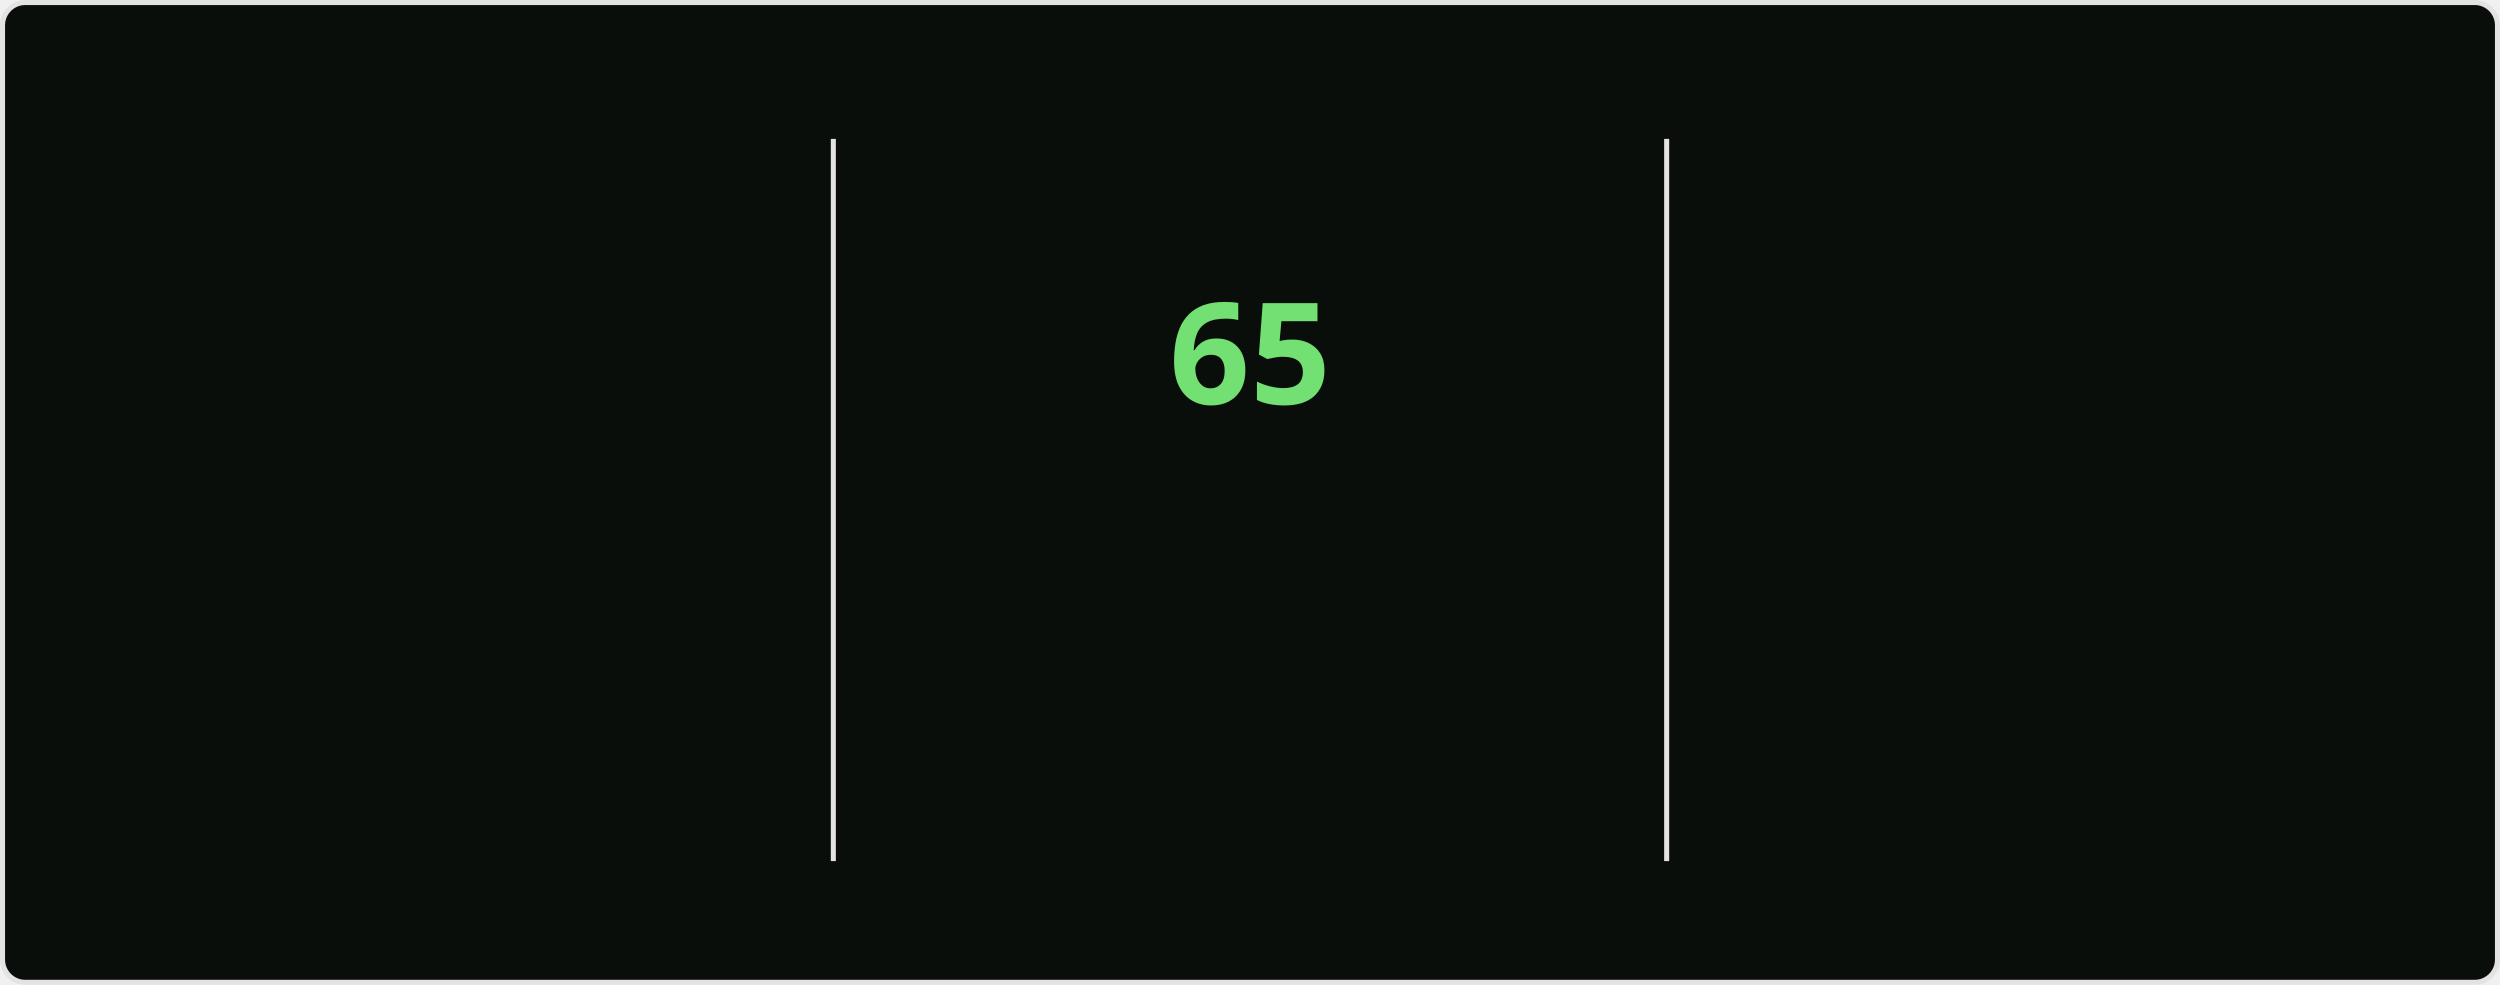
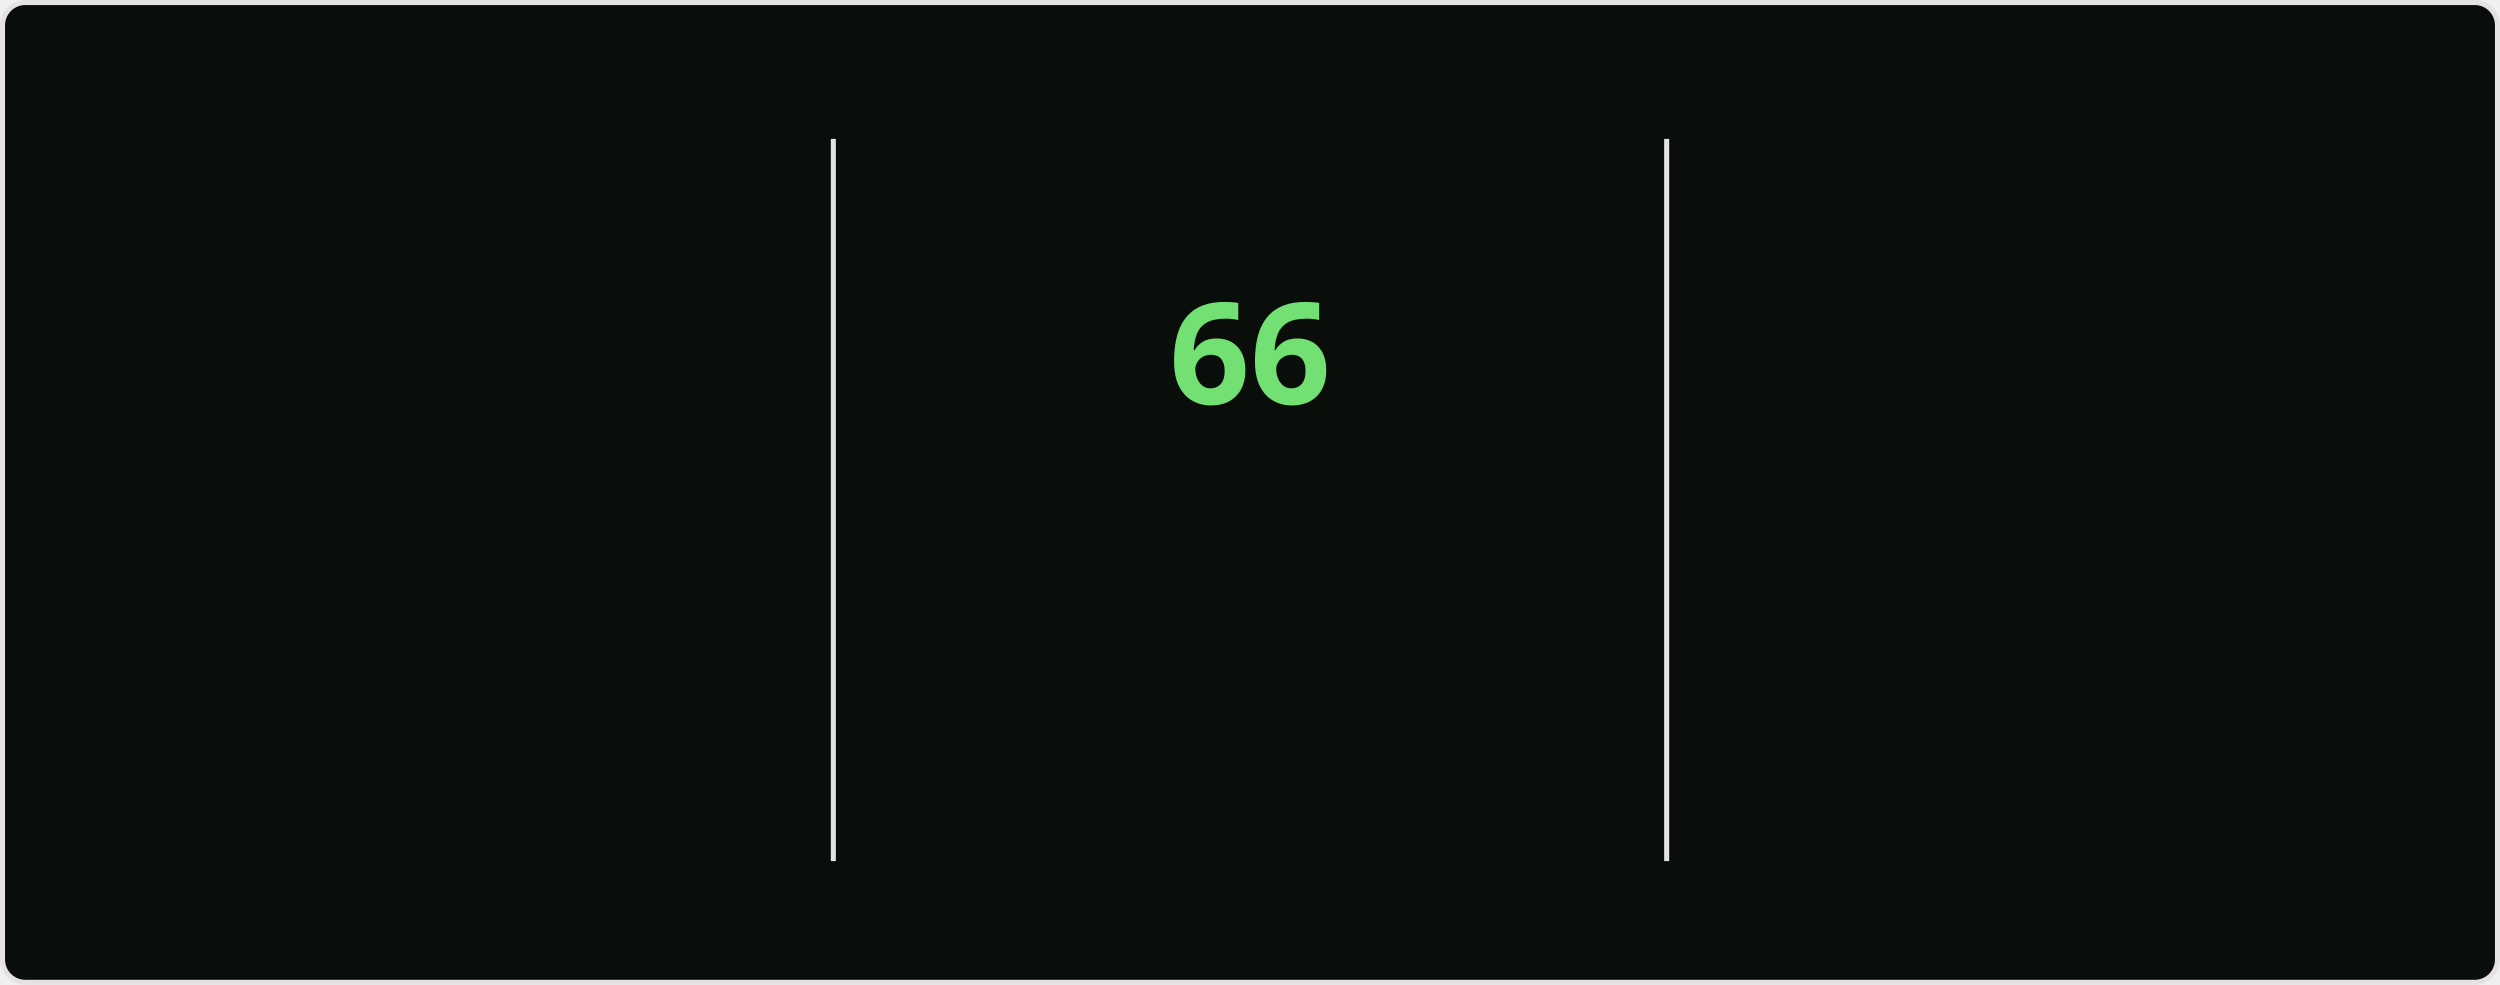
<svg xmlns="http://www.w3.org/2000/svg" style="isolation: isolate" viewBox="0 0 495 195" width="495px" height="195px" direction="ltr">
  <style>
    @keyframes currstreak {
      0% { font-size: 3px; opacity: 0.2; }
      80% { font-size: 34px; opacity: 1; }
      100% { font-size: 28px; opacity: 1; }
    }
    @keyframes fadein {
      0% { opacity: 0; }
      100% { opacity: 1; }
    }
    .big-number {
      font-family: "Segoe UI", Ubuntu, sans-serif;
      font-weight: 700;
      font-size: 28px;
      fill: #bfd5b5;
    }
    .label {
      font-family: "Segoe UI", Ubuntu, sans-serif;
      font-weight: 400;
      font-size: 14px;
      fill: #bfd5b5;
    }
    .range-text {
      font-family: "Segoe UI", Ubuntu, sans-serif;
      font-weight: 400;
      font-size: 12px;
      fill: #8db87a;
    }
    .current-streak-num {
      font-family: "Segoe UI", Ubuntu, sans-serif;
      font-weight: 700;
      font-size: 28px;
      fill: #72e072;
    }</style>
  <defs>
    <clipPath id="outer_rectangle">
      <rect width="495" height="195" rx="4.5" />
    </clipPath>
    <mask id="mask_out_ring_behind_fire">
      <rect width="495" height="195" fill="white" />
      <ellipse id="mask-ellipse" cx="247.5" cy="32" rx="13" ry="18" fill="black" />
    </mask>
  </defs>
  <g clip-path="url(#outer_rectangle)">
    <g style="isolation: isolate">
      <rect fill="#0a0e0a" rx="4.5" x="0.5" y="0.5" width="494" height="194" stroke="#e4e2e2" />
    </g>
    <g style="isolation: isolate">
      <line x1="165" y1="28" x2="165" y2="170" vector-effect="non-scaling-stroke" stroke-width="1" stroke="#e4e2e2" stroke-linejoin="miter" stroke-linecap="square" stroke-miterlimit="3" />
      <line x1="330" y1="28" x2="330" y2="170" vector-effect="non-scaling-stroke" stroke-width="1" stroke="#e4e2e2" stroke-linejoin="miter" stroke-linecap="square" stroke-miterlimit="3" />
    </g>
    <g style="isolation: isolate">
      <g transform="translate(82.5, 48)">
        <text x="0" y="32" stroke-width="0" text-anchor="middle" class="big-number" style="opacity: 0; animation: fadein 0.5s linear forwards 0.6s">
            4.3K
          </text>
      </g>
      <g transform="translate(82.5, 84)">
        <text x="0" y="32" stroke-width="0" text-anchor="middle" class="label" style="opacity: 0; animation: fadein 0.5s linear forwards 0.7s">
            Total Contributions
          </text>
      </g>
      <g transform="translate(82.5, 114)">
        <text x="0" y="32" stroke-width="0" text-anchor="middle" class="range-text" style="opacity: 0; animation: fadein 0.5s linear forwards 0.8s">
            Nov 16 - Present
          </text>
      </g>
    </g>
    <g style="isolation: isolate">
      <g mask="url(#mask_out_ring_behind_fire)">
        <circle cx="247.5" cy="71" r="40" fill="none" stroke="#bfd5b5" stroke-width="5" style="opacity: 0; animation: fadein 0.5s linear forwards 0.4s" />
      </g>
      <g transform="translate(247.5, 19.5)" stroke-opacity="0" style="opacity: 0; animation: fadein 0.5s linear forwards 0.6s">
        <path d="M -12 -0.5 L 15 -0.5 L 15 23.5 L -12 23.5 L -12 -0.5 Z" fill="none" />
        <path d="M 1.5 0.67 C 1.5 0.67 2.24 3.32 2.24 5.47 C 2.24 7.53 0.89 9.2 -1.17 9.2 C -3.23 9.2 -4.79 7.53 -4.79 5.47 L -4.76 5.11 C -6.78 7.51 -8 10.62 -8 13.99 C -8 18.41 -4.42 22 0 22 C 4.42 22 8 18.41 8 13.99 C 8 8.6 5.41 3.79 1.5 0.67 Z M -0.29 19 C -2.07 19 -3.51 17.6 -3.51 15.86 C -3.51 14.24 -2.46 13.1 -0.7 12.74 C 1.07 12.38 2.9 11.53 3.92 10.16 C 4.31 11.45 4.51 12.81 4.51 14.2 C 4.51 16.85 2.36 19 -0.29 19 Z" fill="#bfd5b5" stroke-opacity="0" />
      </g>
      <g transform="translate(247.5, 48)">
        <text x="0" y="32" stroke-width="0" text-anchor="middle" class="current-streak-num" style="animation: currstreak 0.6s linear forwards">
-             65
+             66
          </text>
      </g>
      <g transform="translate(247.5, 108)">
        <text x="0" y="32" stroke-width="0" text-anchor="middle" class="label" style="opacity: 0; animation: fadein 0.5s linear forwards 0.9s">
            Current Streak
          </text>
      </g>
      <g transform="translate(247.5, 145)">
        <text x="0" y="21" stroke-width="0" text-anchor="middle" class="range-text" style="opacity: 0; animation: fadein 0.5s linear forwards 0.9s">
-             Sep 16 - Nov 19
+             Sep 16 - Nov 20
          </text>
      </g>
    </g>
    <g style="isolation: isolate">
      <g transform="translate(412.5, 48)">
        <text x="0" y="32" stroke-width="0" text-anchor="middle" class="big-number" style="opacity: 0; animation: fadein 0.5s linear forwards 1.2s">
-             65
+             66
          </text>
      </g>
      <g transform="translate(412.5, 84)">
        <text x="0" y="32" stroke-width="0" text-anchor="middle" class="label" style="opacity: 0; animation: fadein 0.5s linear forwards 1.3s">
            Longest Streak
          </text>
      </g>
      <g transform="translate(412.5, 114)">
        <text x="0" y="32" stroke-width="0" text-anchor="middle" class="range-text" style="opacity: 0; animation: fadein 0.5s linear forwards 1.4s">
-             Sep 16 - Nov 19
+             Sep 16 - Nov 20
          </text>
      </g>
    </g>
  </g>
</svg>
